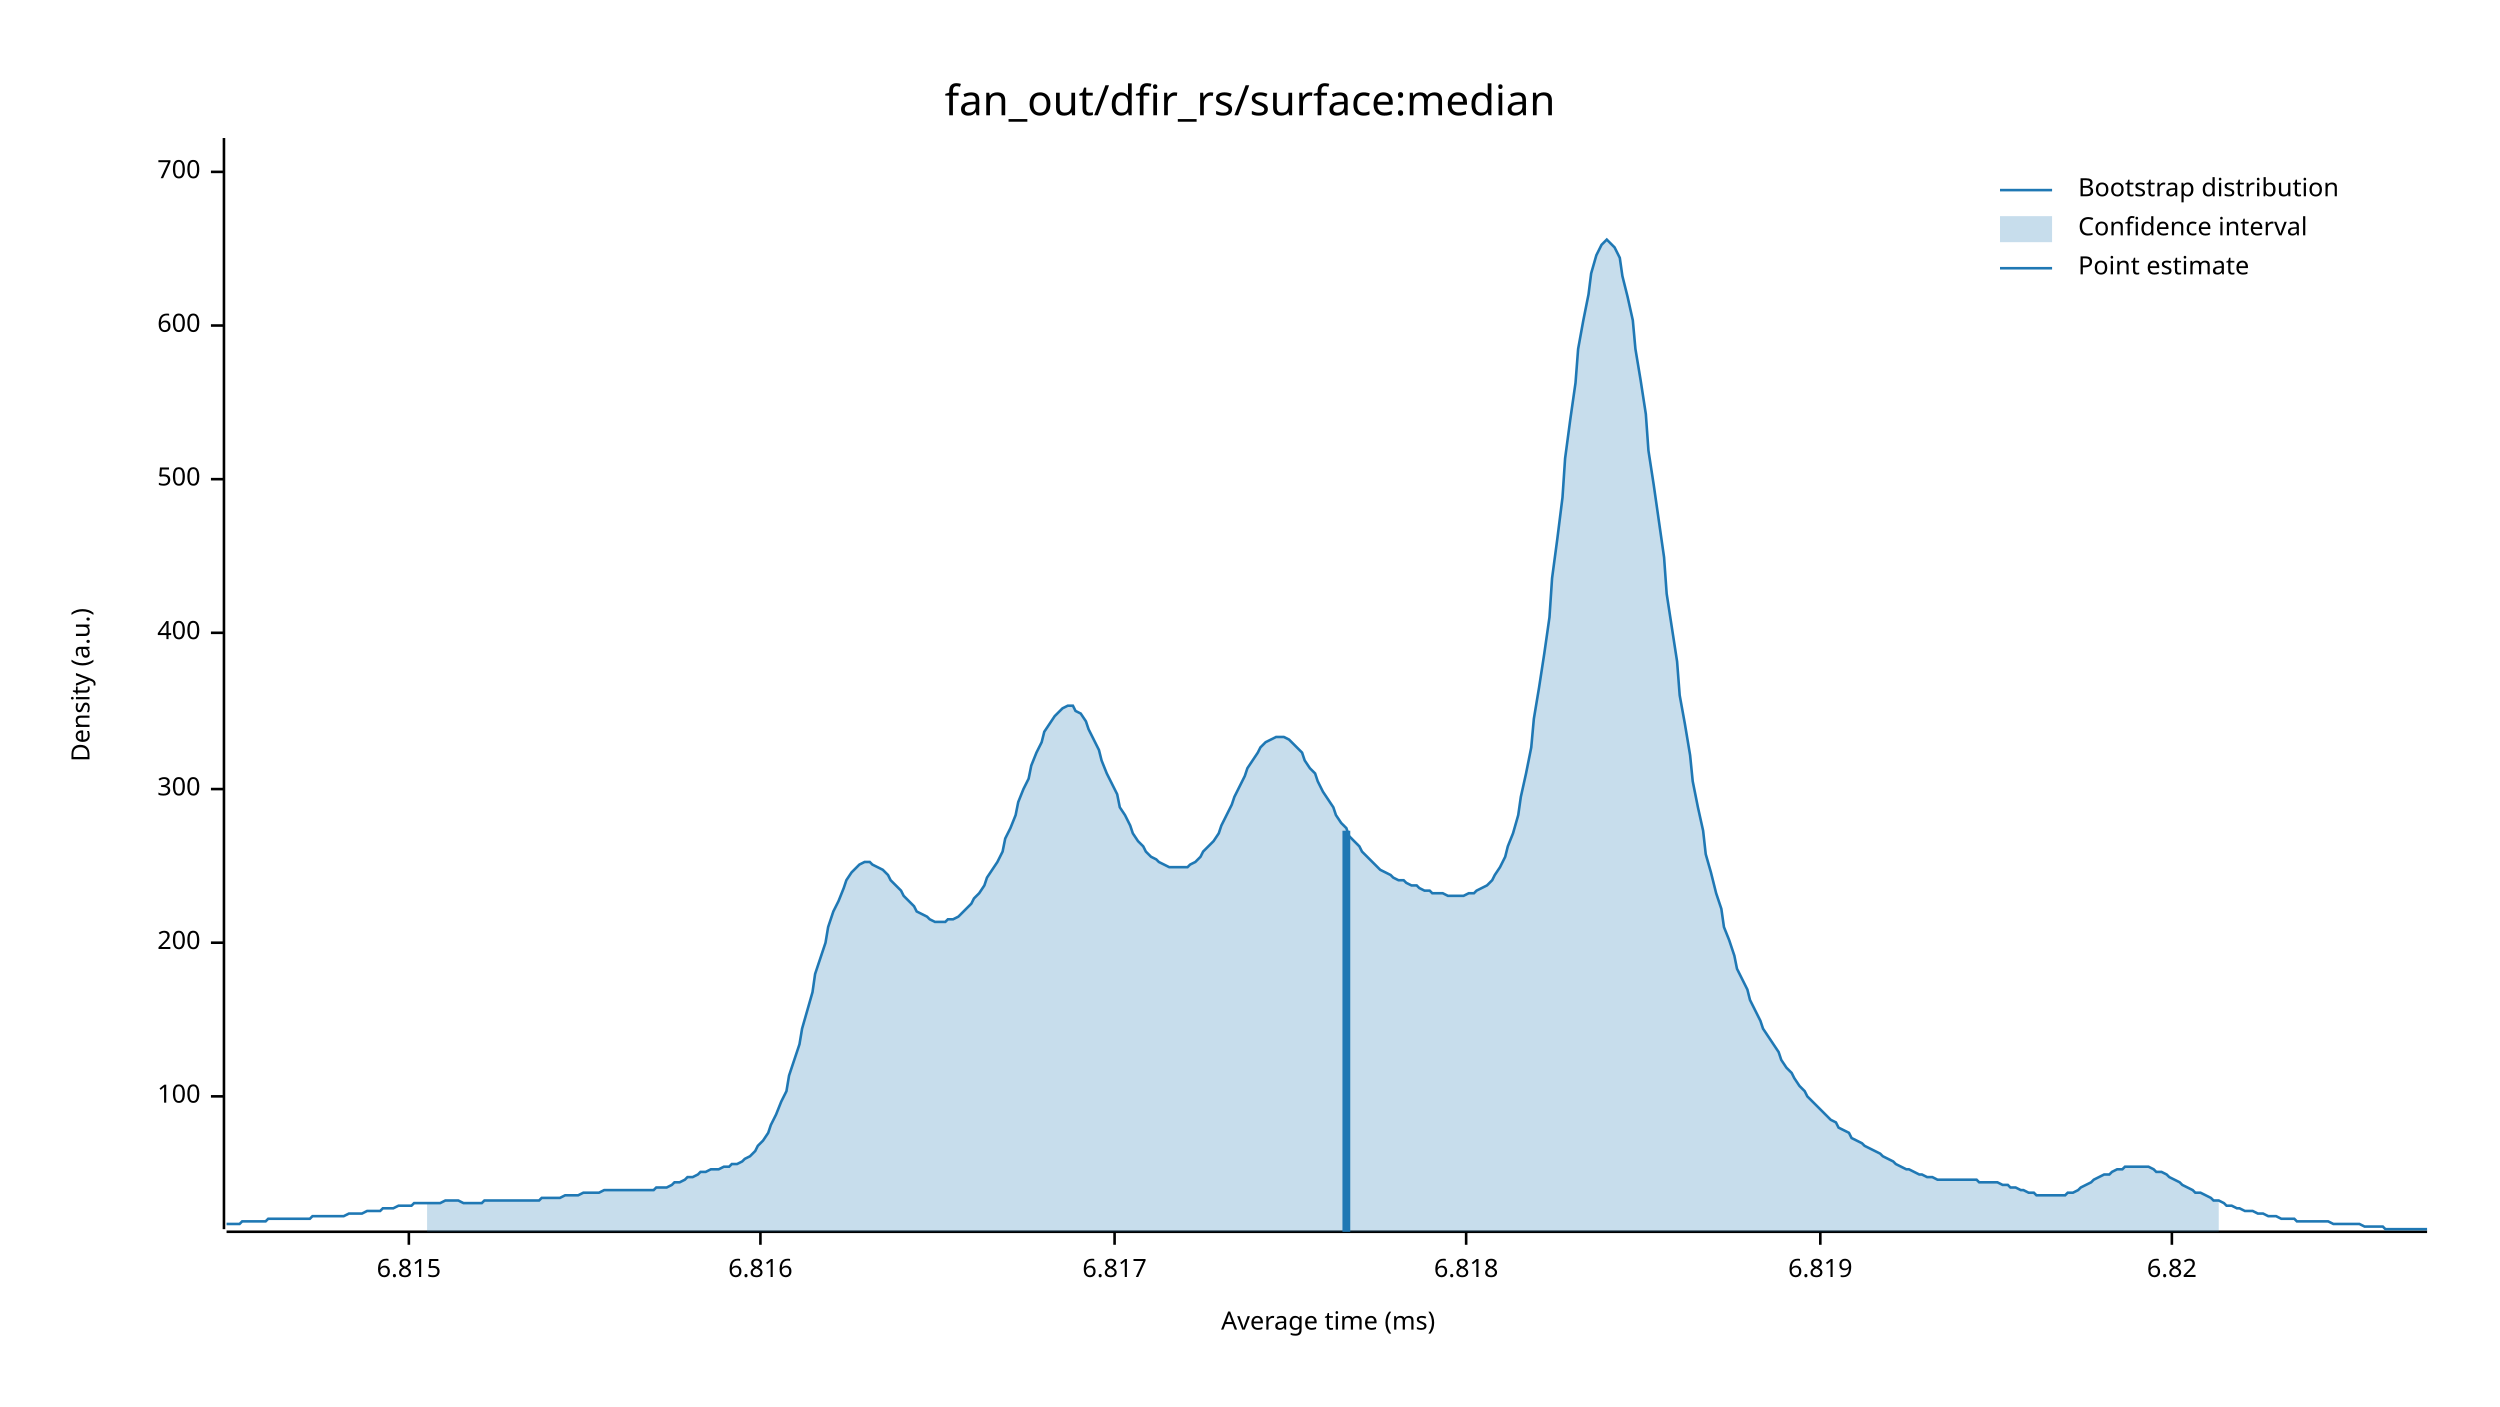
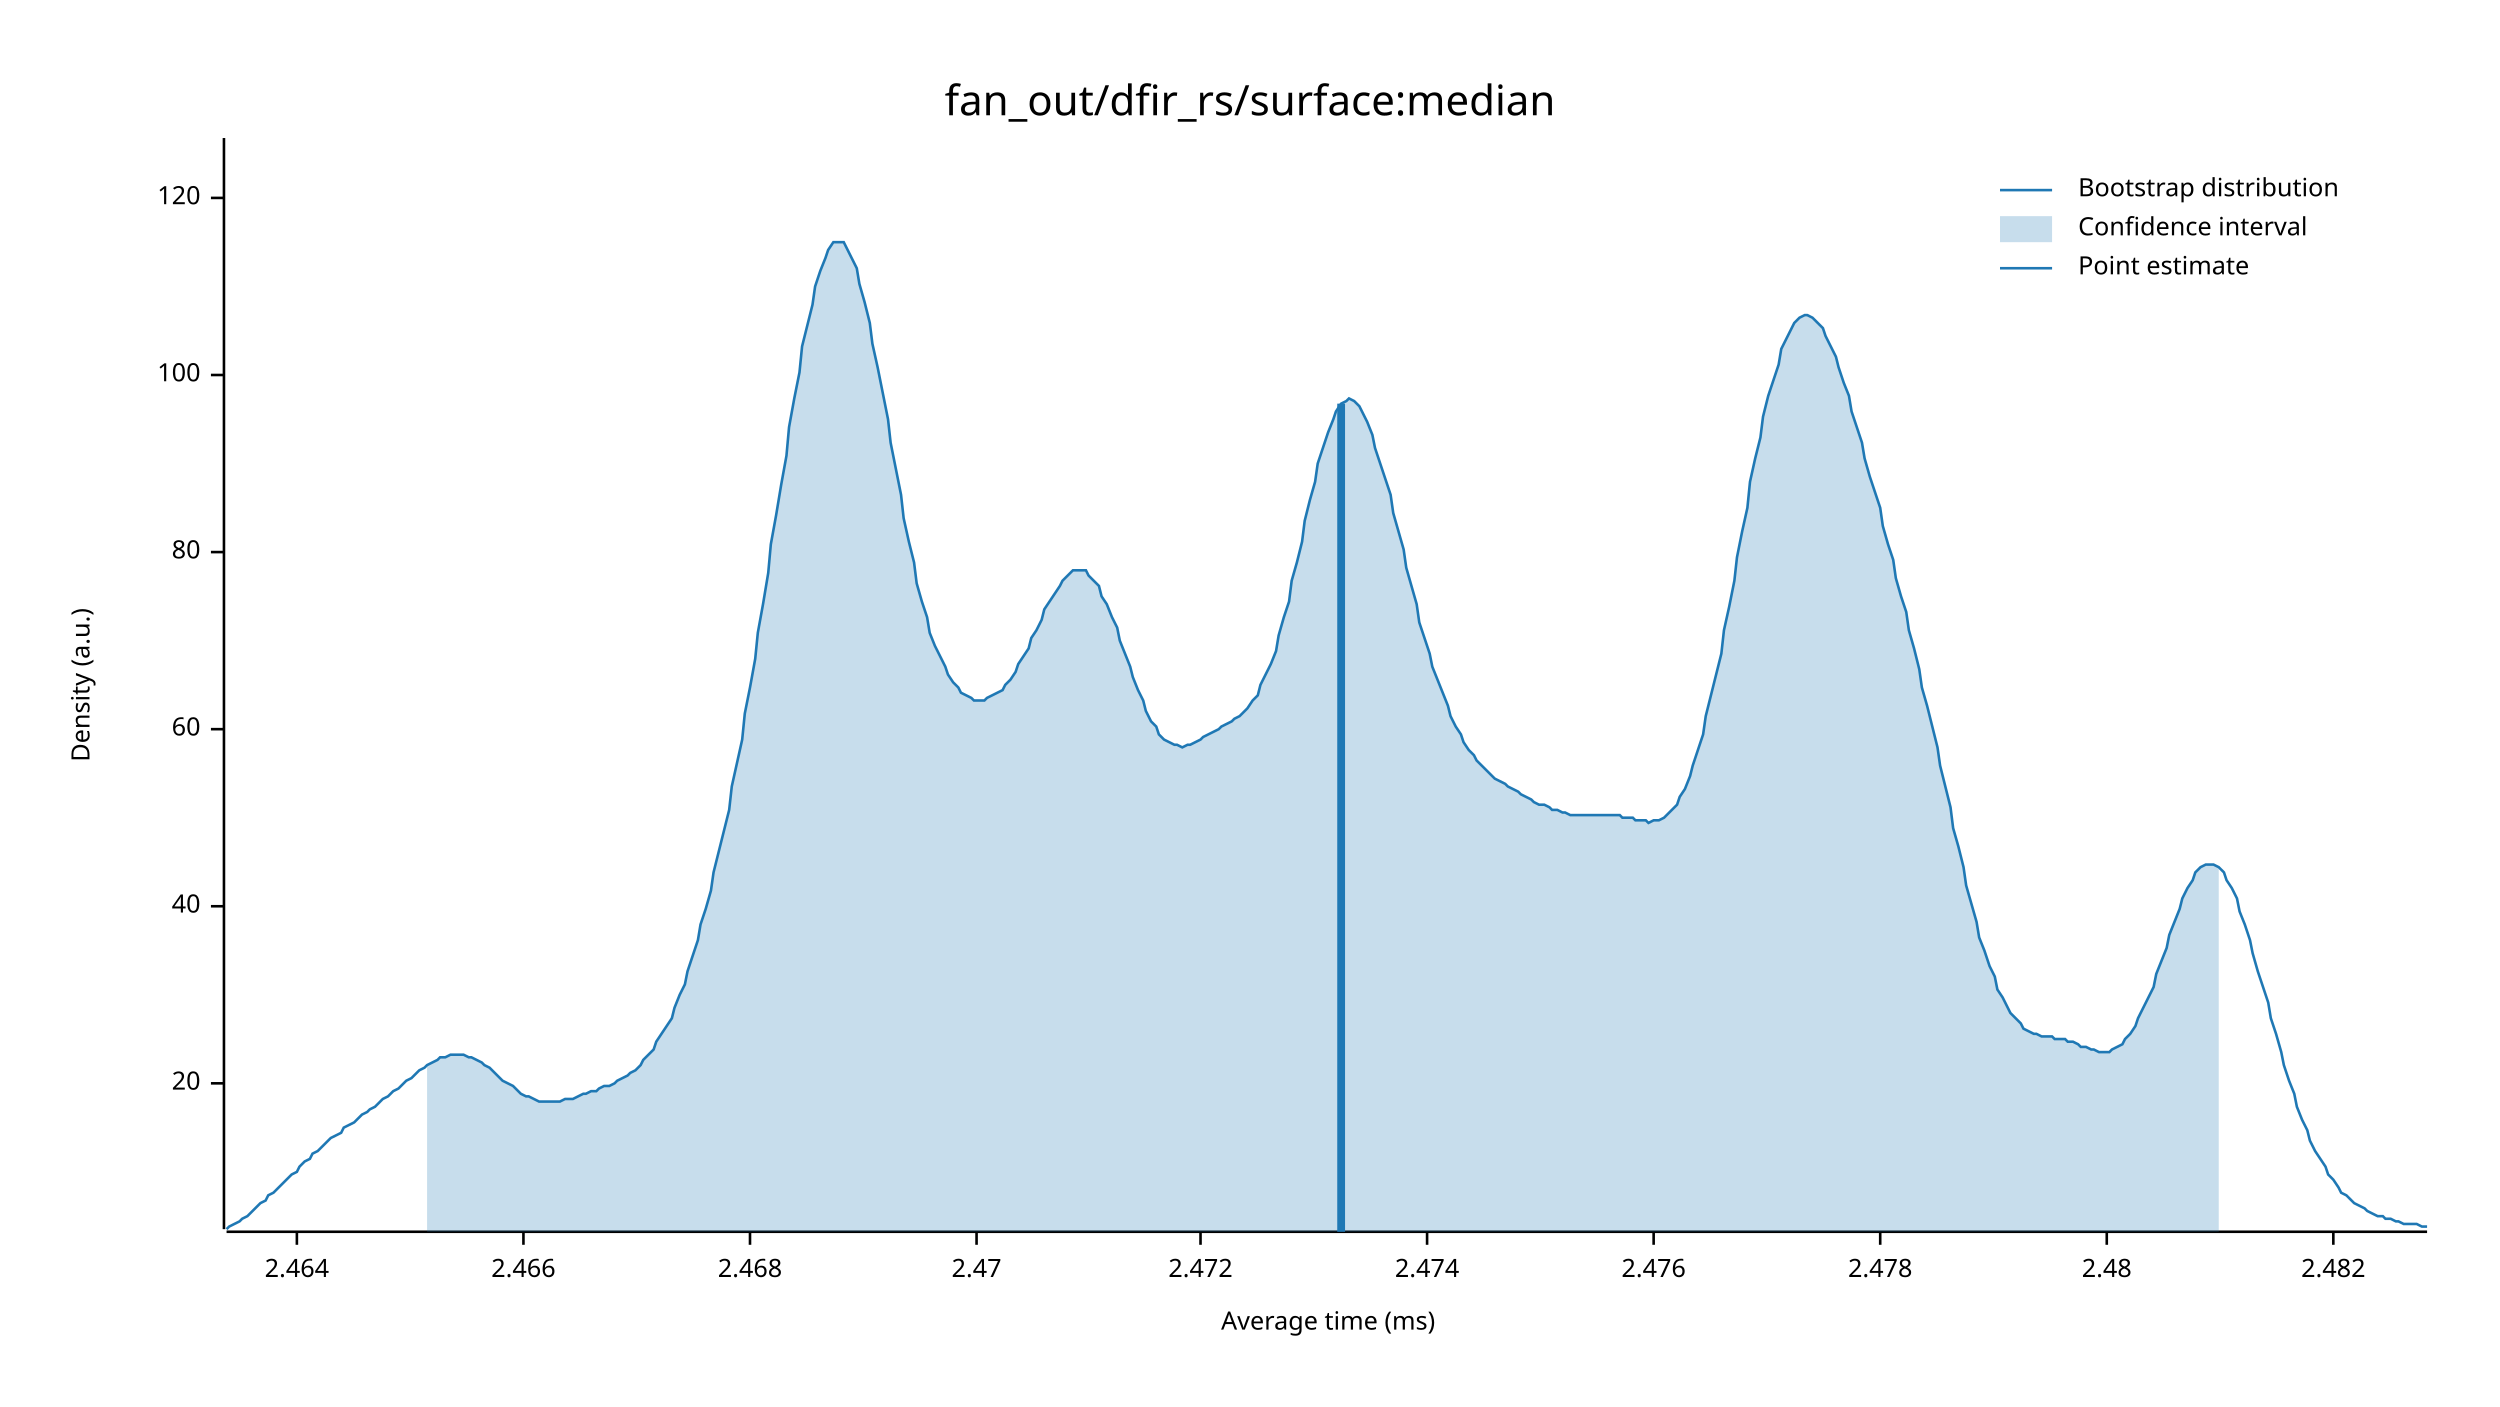
<svg xmlns="http://www.w3.org/2000/svg" width="960" height="540" viewBox="0 0 960 540">
  <text x="480" y="32" dy="0.76em" text-anchor="middle" font-family="sans-serif" font-size="16.129" opacity="1" fill="#000000">
fan_out/dfir_rs/surface:median
</text>
  <text x="27" y="263" dy="0.76em" text-anchor="middle" font-family="sans-serif" font-size="9.677" opacity="1" fill="#000000" transform="rotate(270, 27, 263)">
Density (a.u.)
</text>
  <text x="510" y="513" dy="-0.5ex" text-anchor="middle" font-family="sans-serif" font-size="9.677" opacity="1" fill="#000000">
Average time (ms)
</text>
  <polyline fill="none" opacity="1" stroke="#000000" stroke-width="1" points="86,53 86,472 " />
-   <text x="77" y="421" dy="0.5ex" text-anchor="end" font-family="sans-serif" font-size="9.677" opacity="1" fill="#000000">
+   <text x="77" y="416" dy="0.5ex" text-anchor="end" font-family="sans-serif" font-size="9.677" opacity="1" fill="#000000">
+ 20
+ </text>
+   <polyline fill="none" opacity="1" stroke="#000000" stroke-width="1" points="81,416 86,416 " />
+   <text x="77" y="348" dy="0.5ex" text-anchor="end" font-family="sans-serif" font-size="9.677" opacity="1" fill="#000000">
+ 40
+ </text>
+   <polyline fill="none" opacity="1" stroke="#000000" stroke-width="1" points="81,348 86,348 " />
+   <text x="77" y="280" dy="0.5ex" text-anchor="end" font-family="sans-serif" font-size="9.677" opacity="1" fill="#000000">
+ 60
+ </text>
+   <polyline fill="none" opacity="1" stroke="#000000" stroke-width="1" points="81,280 86,280 " />
+   <text x="77" y="212" dy="0.5ex" text-anchor="end" font-family="sans-serif" font-size="9.677" opacity="1" fill="#000000">
+ 80
+ </text>
+   <polyline fill="none" opacity="1" stroke="#000000" stroke-width="1" points="81,212 86,212 " />
+   <text x="77" y="144" dy="0.5ex" text-anchor="end" font-family="sans-serif" font-size="9.677" opacity="1" fill="#000000">
100
</text>
-   <polyline fill="none" opacity="1" stroke="#000000" stroke-width="1" points="81,421 86,421 " />
-   <text x="77" y="362" dy="0.5ex" text-anchor="end" font-family="sans-serif" font-size="9.677" opacity="1" fill="#000000">
- 200
+   <polyline fill="none" opacity="1" stroke="#000000" stroke-width="1" points="81,144 86,144 " />
+   <text x="77" y="76" dy="0.5ex" text-anchor="end" font-family="sans-serif" font-size="9.677" opacity="1" fill="#000000">
+ 120
</text>
-   <polyline fill="none" opacity="1" stroke="#000000" stroke-width="1" points="81,362 86,362 " />
-   <text x="77" y="303" dy="0.5ex" text-anchor="end" font-family="sans-serif" font-size="9.677" opacity="1" fill="#000000">
- 300
+   <polyline fill="none" opacity="1" stroke="#000000" stroke-width="1" points="81,76 86,76 " />
+   <polyline fill="none" opacity="1" stroke="#000000" stroke-width="1" points="87,473 932,473 " />
+   <text x="114" y="483" dy="0.76em" text-anchor="middle" font-family="sans-serif" font-size="9.677" opacity="1" fill="#000000">
+ 2.464
</text>
-   <polyline fill="none" opacity="1" stroke="#000000" stroke-width="1" points="81,303 86,303 " />
-   <text x="77" y="243" dy="0.5ex" text-anchor="end" font-family="sans-serif" font-size="9.677" opacity="1" fill="#000000">
- 400
+   <polyline fill="none" opacity="1" stroke="#000000" stroke-width="1" points="114,473 114,478 " />
+   <text x="201" y="483" dy="0.76em" text-anchor="middle" font-family="sans-serif" font-size="9.677" opacity="1" fill="#000000">
+ 2.466
</text>
-   <polyline fill="none" opacity="1" stroke="#000000" stroke-width="1" points="81,243 86,243 " />
-   <text x="77" y="184" dy="0.5ex" text-anchor="end" font-family="sans-serif" font-size="9.677" opacity="1" fill="#000000">
- 500
+   <polyline fill="none" opacity="1" stroke="#000000" stroke-width="1" points="201,473 201,478 " />
+   <text x="288" y="483" dy="0.76em" text-anchor="middle" font-family="sans-serif" font-size="9.677" opacity="1" fill="#000000">
+ 2.468
</text>
-   <polyline fill="none" opacity="1" stroke="#000000" stroke-width="1" points="81,184 86,184 " />
-   <text x="77" y="125" dy="0.5ex" text-anchor="end" font-family="sans-serif" font-size="9.677" opacity="1" fill="#000000">
- 600
+   <polyline fill="none" opacity="1" stroke="#000000" stroke-width="1" points="288,473 288,478 " />
+   <text x="375" y="483" dy="0.76em" text-anchor="middle" font-family="sans-serif" font-size="9.677" opacity="1" fill="#000000">
+ 2.47
</text>
-   <polyline fill="none" opacity="1" stroke="#000000" stroke-width="1" points="81,125 86,125 " />
-   <text x="77" y="66" dy="0.5ex" text-anchor="end" font-family="sans-serif" font-size="9.677" opacity="1" fill="#000000">
- 700
+   <polyline fill="none" opacity="1" stroke="#000000" stroke-width="1" points="375,473 375,478 " />
+   <text x="461" y="483" dy="0.76em" text-anchor="middle" font-family="sans-serif" font-size="9.677" opacity="1" fill="#000000">
+ 2.472
</text>
-   <polyline fill="none" opacity="1" stroke="#000000" stroke-width="1" points="81,66 86,66 " />
-   <polyline fill="none" opacity="1" stroke="#000000" stroke-width="1" points="87,473 932,473 " />
-   <text x="157" y="483" dy="0.76em" text-anchor="middle" font-family="sans-serif" font-size="9.677" opacity="1" fill="#000000">
- 6.815
+   <polyline fill="none" opacity="1" stroke="#000000" stroke-width="1" points="461,473 461,478 " />
+   <text x="548" y="483" dy="0.76em" text-anchor="middle" font-family="sans-serif" font-size="9.677" opacity="1" fill="#000000">
+ 2.474
</text>
-   <polyline fill="none" opacity="1" stroke="#000000" stroke-width="1" points="157,473 157,478 " />
-   <text x="292" y="483" dy="0.76em" text-anchor="middle" font-family="sans-serif" font-size="9.677" opacity="1" fill="#000000">
- 6.816
+   <polyline fill="none" opacity="1" stroke="#000000" stroke-width="1" points="548,473 548,478 " />
+   <text x="635" y="483" dy="0.76em" text-anchor="middle" font-family="sans-serif" font-size="9.677" opacity="1" fill="#000000">
+ 2.476
</text>
-   <polyline fill="none" opacity="1" stroke="#000000" stroke-width="1" points="292,473 292,478 " />
-   <text x="428" y="483" dy="0.76em" text-anchor="middle" font-family="sans-serif" font-size="9.677" opacity="1" fill="#000000">
- 6.817
+   <polyline fill="none" opacity="1" stroke="#000000" stroke-width="1" points="635,473 635,478 " />
+   <text x="722" y="483" dy="0.76em" text-anchor="middle" font-family="sans-serif" font-size="9.677" opacity="1" fill="#000000">
+ 2.478
</text>
-   <polyline fill="none" opacity="1" stroke="#000000" stroke-width="1" points="428,473 428,478 " />
-   <text x="563" y="483" dy="0.76em" text-anchor="middle" font-family="sans-serif" font-size="9.677" opacity="1" fill="#000000">
- 6.818
+   <polyline fill="none" opacity="1" stroke="#000000" stroke-width="1" points="722,473 722,478 " />
+   <text x="809" y="483" dy="0.76em" text-anchor="middle" font-family="sans-serif" font-size="9.677" opacity="1" fill="#000000">
+ 2.48
</text>
-   <polyline fill="none" opacity="1" stroke="#000000" stroke-width="1" points="563,473 563,478 " />
-   <text x="699" y="483" dy="0.76em" text-anchor="middle" font-family="sans-serif" font-size="9.677" opacity="1" fill="#000000">
- 6.819
+   <polyline fill="none" opacity="1" stroke="#000000" stroke-width="1" points="809,473 809,478 " />
+   <text x="896" y="483" dy="0.76em" text-anchor="middle" font-family="sans-serif" font-size="9.677" opacity="1" fill="#000000">
+ 2.482
</text>
-   <polyline fill="none" opacity="1" stroke="#000000" stroke-width="1" points="699,473 699,478 " />
-   <text x="834" y="483" dy="0.76em" text-anchor="middle" font-family="sans-serif" font-size="9.677" opacity="1" fill="#000000">
- 6.82
- </text>
-   <polyline fill="none" opacity="1" stroke="#000000" stroke-width="1" points="834,473 834,478 " />
-   <polyline fill="none" opacity="1" stroke="#1F78B4" stroke-width="1" points="87,470 88,470 90,470 92,470 93,469 95,469 97,469 98,469 100,469 102,469 103,468 105,468 107,468 109,468 110,468 112,468 114,468 115,468 117,468 119,468 120,467 122,467 124,467 125,467 127,467 129,467 131,467 132,467 134,466 136,466 137,466 139,466 141,465 142,465 144,465 146,465 147,464 149,464 151,464 153,463 154,463 156,463 158,463 159,462 161,462 163,462 164,462 166,462 168,462 169,462 171,461 173,461 175,461 176,461 178,462 180,462 181,462 183,462 185,462 186,461 188,461 190,461 191,461 193,461 195,461 197,461 198,461 200,461 202,461 203,461 205,461 207,461 208,460 210,460 212,460 214,460 215,460 217,459 219,459 220,459 222,459 224,458 225,458 227,458 229,458 230,458 232,457 234,457 236,457 237,457 239,457 241,457 242,457 244,457 246,457 247,457 249,457 251,457 252,456 254,456 256,456 258,455 259,454 261,454 263,453 264,452 266,452 268,451 269,450 271,450 273,449 274,449 276,449 278,448 280,448 281,447 283,447 285,446 286,445 288,444 290,442 291,440 293,438 295,435 296,432 298,428 300,423 302,419 303,413 305,407 307,401 308,395 310,388 312,381 313,374 315,368 317,362 318,356 320,350 322,346 324,341 325,338 327,335 329,333 330,332 332,331 334,331 335,332 337,333 339,334 341,336 342,338 344,340 346,342 347,344 349,346 351,348 352,350 354,351 356,352 357,353 359,354 361,354 363,354 364,353 366,353 368,352 369,351 371,349 373,347 374,345 376,343 378,340 379,337 381,334 383,331 385,327 386,322 388,318 390,313 391,308 393,303 395,299 396,294 398,289 400,285 401,281 403,278 405,275 407,273 408,272 410,271 412,271 413,273 415,274 417,277 418,280 420,284 422,288 423,292 425,297 427,301 429,305 430,310 432,313 434,317 435,320 437,323 439,325 440,327 442,329 444,330 445,331 447,332 449,333 451,333 452,333 454,333 456,333 457,332 459,331 461,329 462,327 464,325 466,323 468,320 469,317 471,313 473,309 474,306 476,302 478,298 479,295 481,292 483,289 484,287 486,285 488,284 490,283 491,283 493,283 495,284 496,285 498,287 500,289 501,292 503,295 505,297 506,300 508,304 510,307 512,310 513,313 515,316 517,318 518,321 520,323 522,325 523,327 525,329 527,331 528,332 530,334 532,335 534,336 535,337 537,338 539,338 540,339 542,340 544,340 545,341 547,342 549,342 550,343 552,343 554,343 556,344 557,344 559,344 561,344 562,344 564,343 566,343 567,342 569,341 571,340 573,338 574,336 576,333 578,329 579,325 581,320 583,313 584,306 586,297 588,287 589,276 591,264 593,251 595,237 596,222 598,207 600,191 601,176 603,161 605,147 606,134 608,123 610,113 611,105 613,98 615,94 617,92 618,93 620,95 622,99 623,106 625,114 627,123 628,134 630,146 632,159 633,173 635,186 637,200 639,214 640,228 642,241 644,254 645,267 647,278 649,290 650,300 652,310 654,319 655,328 657,335 659,343 661,349 662,356 664,361 666,367 667,372 669,376 671,380 672,384 674,388 676,392 677,395 679,398 681,401 683,404 684,407 686,410 688,412 689,414 691,417 693,419 694,421 696,423 698,425 700,427 701,428 703,430 705,431 706,433 708,434 710,435 711,437 713,438 715,439 716,440 718,441 720,442 722,443 723,444 725,445 727,446 728,447 730,448 732,449 733,449 735,450 737,451 738,451 740,452 742,452 744,453 745,453 747,453 749,453 750,453 752,453 754,453 755,453 757,453 759,453 760,454 762,454 764,454 766,454 767,454 769,455 771,455 772,456 774,456 776,457 777,457 779,458 781,458 782,459 784,459 786,459 788,459 789,459 791,459 793,459 794,458 796,458 798,457 799,456 801,455 803,454 804,453 806,452 808,451 810,451 811,450 813,449 815,449 816,448 818,448 820,448 821,448 823,448 825,448 827,449 828,450 830,450 832,451 833,452 835,453 837,454 838,455 840,456 842,457 843,458 845,458 847,459 849,460 850,461 852,461 854,462 855,463 857,463 859,464 860,464 862,465 864,465 865,465 867,466 869,466 871,467 872,467 874,467 876,468 877,468 879,468 881,468 882,469 884,469 886,469 887,469 889,469 891,469 893,469 894,469 896,470 898,470 899,470 901,470 903,470 904,470 906,470 908,471 909,471 911,471 913,471 915,471 916,472 918,472 920,472 921,472 923,472 925,472 926,472 928,472 930,472 932,472 " />
-   <polygon opacity="0.25" fill="#1F78B4" points="164,462 166,462 168,462 169,462 171,461 173,461 175,461 176,461 178,462 180,462 181,462 183,462 185,462 186,461 188,461 190,461 191,461 193,461 195,461 197,461 198,461 200,461 202,461 203,461 205,461 207,461 208,460 210,460 212,460 214,460 215,460 217,459 219,459 220,459 222,459 224,458 225,458 227,458 229,458 230,458 232,457 234,457 236,457 237,457 239,457 241,457 242,457 244,457 246,457 247,457 249,457 251,457 252,456 254,456 256,456 258,455 259,454 261,454 263,453 264,452 266,452 268,451 269,450 271,450 273,449 274,449 276,449 278,448 280,448 281,447 283,447 285,446 286,445 288,444 290,442 291,440 293,438 295,435 296,432 298,428 300,423 302,419 303,413 305,407 307,401 308,395 310,388 312,381 313,374 315,368 317,362 318,356 320,350 322,346 324,341 325,338 327,335 329,333 330,332 332,331 334,331 335,332 337,333 339,334 341,336 342,338 344,340 346,342 347,344 349,346 351,348 352,350 354,351 356,352 357,353 359,354 361,354 363,354 364,353 366,353 368,352 369,351 371,349 373,347 374,345 376,343 378,340 379,337 381,334 383,331 385,327 386,322 388,318 390,313 391,308 393,303 395,299 396,294 398,289 400,285 401,281 403,278 405,275 407,273 408,272 410,271 412,271 413,273 415,274 417,277 418,280 420,284 422,288 423,292 425,297 427,301 429,305 430,310 432,313 434,317 435,320 437,323 439,325 440,327 442,329 444,330 445,331 447,332 449,333 451,333 452,333 454,333 456,333 457,332 459,331 461,329 462,327 464,325 466,323 468,320 469,317 471,313 473,309 474,306 476,302 478,298 479,295 481,292 483,289 484,287 486,285 488,284 490,283 491,283 493,283 495,284 496,285 498,287 500,289 501,292 503,295 505,297 506,300 508,304 510,307 512,310 513,313 515,316 517,318 518,321 520,323 522,325 523,327 525,329 527,331 528,332 530,334 532,335 534,336 535,337 537,338 539,338 540,339 542,340 544,340 545,341 547,342 549,342 550,343 552,343 554,343 556,344 557,344 559,344 561,344 562,344 564,343 566,343 567,342 569,341 571,340 573,338 574,336 576,333 578,329 579,325 581,320 583,313 584,306 586,297 588,287 589,276 591,264 593,251 595,237 596,222 598,207 600,191 601,176 603,161 605,147 606,134 608,123 610,113 611,105 613,98 615,94 617,92 618,93 620,95 622,99 623,106 625,114 627,123 628,134 630,146 632,159 633,173 635,186 637,200 639,214 640,228 642,241 644,254 645,267 647,278 649,290 650,300 652,310 654,319 655,328 657,335 659,343 661,349 662,356 664,361 666,367 667,372 669,376 671,380 672,384 674,388 676,392 677,395 679,398 681,401 683,404 684,407 686,410 688,412 689,414 691,417 693,419 694,421 696,423 698,425 700,427 701,428 703,430 705,431 706,433 708,434 710,435 711,437 713,438 715,439 716,440 718,441 720,442 722,443 723,444 725,445 727,446 728,447 730,448 732,449 733,449 735,450 737,451 738,451 740,452 742,452 744,453 745,453 747,453 749,453 750,453 752,453 754,453 755,453 757,453 759,453 760,454 762,454 764,454 766,454 767,454 769,455 771,455 772,456 774,456 776,457 777,457 779,458 781,458 782,459 784,459 786,459 788,459 789,459 791,459 793,459 794,458 796,458 798,457 799,456 801,455 803,454 804,453 806,452 808,451 810,451 811,450 813,449 815,449 816,448 818,448 820,448 821,448 823,448 825,448 827,449 828,450 830,450 832,451 833,452 835,453 837,454 838,455 840,456 842,457 843,458 845,458 847,459 849,460 850,461 852,461 852,473 164,473 " />
-   <polyline fill="none" opacity="1" stroke="#1F78B4" stroke-width="3" points="517,473 517,319 " />
+   <polyline fill="none" opacity="1" stroke="#000000" stroke-width="1" points="896,473 896,478 " />
+   <polyline fill="none" opacity="1" stroke="#1F78B4" stroke-width="1" points="87,472 88,471 90,470 92,469 93,468 95,467 97,465 98,464 100,462 102,461 103,459 105,458 107,456 109,454 110,453 112,451 114,450 115,448 117,446 119,445 120,443 122,442 124,440 125,439 127,437 129,436 131,435 132,433 134,432 136,431 137,430 139,428 141,427 142,426 144,425 146,423 147,422 149,421 151,419 153,418 154,417 156,415 158,414 159,413 161,411 163,410 164,409 166,408 168,407 169,406 171,406 173,405 175,405 176,405 178,405 180,406 181,406 183,407 185,408 186,409 188,410 190,412 191,413 193,415 195,416 197,417 198,418 200,420 202,421 203,421 205,422 207,423 208,423 210,423 212,423 214,423 215,423 217,422 219,422 220,422 222,421 224,420 225,420 227,419 229,419 230,418 232,417 234,417 236,416 237,415 239,414 241,413 242,412 244,411 246,409 247,407 249,405 251,403 252,400 254,397 256,394 258,391 259,387 261,382 263,378 264,373 266,367 268,361 269,355 271,349 273,342 274,335 276,327 278,319 280,311 281,302 283,293 285,284 286,274 288,264 290,253 291,243 293,232 295,220 296,209 298,198 300,186 302,175 303,164 305,153 307,143 308,133 310,125 312,117 313,110 315,104 317,99 318,96 320,93 322,93 324,93 325,95 327,99 329,103 330,109 332,116 334,124 335,132 337,141 339,151 341,161 342,170 344,180 346,190 347,199 349,208 351,216 352,224 354,231 356,237 357,243 359,248 361,252 363,256 364,259 366,262 368,264 369,266 371,267 373,268 374,269 376,269 378,269 379,268 381,267 383,266 385,265 386,263 388,261 390,258 391,255 393,252 395,249 396,245 398,242 400,238 401,234 403,231 405,228 407,225 408,223 410,221 412,219 413,219 415,219 417,219 418,221 420,223 422,225 423,229 425,232 427,237 429,241 430,246 432,251 434,256 435,260 437,265 439,269 440,273 442,277 444,279 445,282 447,284 449,285 451,286 452,286 454,287 456,286 457,286 459,285 461,284 462,283 464,282 466,281 468,280 469,279 471,278 473,277 474,276 476,275 478,273 479,272 481,269 483,267 484,263 486,259 488,255 490,250 491,244 493,237 495,231 496,223 498,216 500,208 501,200 503,192 505,185 506,178 508,172 510,166 512,161 513,158 515,155 517,154 518,153 520,154 522,156 523,158 525,162 527,167 528,172 530,178 532,184 534,190 535,197 537,204 539,211 540,218 542,225 544,232 545,239 547,245 549,251 550,256 552,261 554,266 556,271 557,275 559,279 561,282 562,285 564,288 566,290 567,292 569,294 571,296 573,298 574,299 576,300 578,301 579,302 581,303 583,304 584,305 586,306 588,307 589,308 591,309 593,309 595,310 596,311 598,311 600,312 601,312 603,313 605,313 606,313 608,313 610,313 611,313 613,313 615,313 617,313 618,313 620,313 622,313 623,314 625,314 627,314 628,315 630,315 632,315 633,316 635,315 637,315 639,314 640,313 642,311 644,309 645,306 647,303 649,298 650,294 652,288 654,282 655,275 657,267 659,259 661,251 662,242 664,233 666,223 667,214 669,204 671,195 672,185 674,176 676,168 677,160 679,152 681,146 683,140 684,134 686,130 688,126 689,124 691,122 693,121 694,121 696,122 698,124 700,126 701,129 703,133 705,137 706,141 708,147 710,152 711,158 713,164 715,170 716,176 718,183 720,189 722,195 723,202 725,209 727,215 728,222 730,229 732,235 733,242 735,249 737,257 738,264 740,271 742,279 744,287 745,294 747,302 749,310 750,318 752,325 754,333 755,340 757,347 759,354 760,360 762,365 764,371 766,375 767,380 769,383 771,387 772,389 774,391 776,393 777,395 779,396 781,397 782,397 784,398 786,398 788,398 789,399 791,399 793,399 794,400 796,400 798,401 799,402 801,402 803,403 804,403 806,404 808,404 810,404 811,403 813,402 815,401 816,399 818,397 820,394 821,391 823,387 825,383 827,379 828,374 830,369 832,364 833,359 835,354 837,349 838,345 840,341 842,338 843,335 845,333 847,332 849,332 850,332 852,333 854,335 855,338 857,341 859,345 860,350 862,355 864,361 865,366 867,373 869,379 871,385 872,391 874,397 876,404 877,409 879,415 881,420 882,425 884,430 886,434 887,438 889,442 891,445 893,448 894,451 896,453 898,456 899,458 901,459 903,461 904,462 906,463 908,464 909,465 911,466 913,467 915,467 916,468 918,468 920,469 921,469 923,470 925,470 926,470 928,470 930,471 932,471 " />
+   <polygon opacity="0.25" fill="#1F78B4" points="164,409 166,408 168,407 169,406 171,406 173,405 175,405 176,405 178,405 180,406 181,406 183,407 185,408 186,409 188,410 190,412 191,413 193,415 195,416 197,417 198,418 200,420 202,421 203,421 205,422 207,423 208,423 210,423 212,423 214,423 215,423 217,422 219,422 220,422 222,421 224,420 225,420 227,419 229,419 230,418 232,417 234,417 236,416 237,415 239,414 241,413 242,412 244,411 246,409 247,407 249,405 251,403 252,400 254,397 256,394 258,391 259,387 261,382 263,378 264,373 266,367 268,361 269,355 271,349 273,342 274,335 276,327 278,319 280,311 281,302 283,293 285,284 286,274 288,264 290,253 291,243 293,232 295,220 296,209 298,198 300,186 302,175 303,164 305,153 307,143 308,133 310,125 312,117 313,110 315,104 317,99 318,96 320,93 322,93 324,93 325,95 327,99 329,103 330,109 332,116 334,124 335,132 337,141 339,151 341,161 342,170 344,180 346,190 347,199 349,208 351,216 352,224 354,231 356,237 357,243 359,248 361,252 363,256 364,259 366,262 368,264 369,266 371,267 373,268 374,269 376,269 378,269 379,268 381,267 383,266 385,265 386,263 388,261 390,258 391,255 393,252 395,249 396,245 398,242 400,238 401,234 403,231 405,228 407,225 408,223 410,221 412,219 413,219 415,219 417,219 418,221 420,223 422,225 423,229 425,232 427,237 429,241 430,246 432,251 434,256 435,260 437,265 439,269 440,273 442,277 444,279 445,282 447,284 449,285 451,286 452,286 454,287 456,286 457,286 459,285 461,284 462,283 464,282 466,281 468,280 469,279 471,278 473,277 474,276 476,275 478,273 479,272 481,269 483,267 484,263 486,259 488,255 490,250 491,244 493,237 495,231 496,223 498,216 500,208 501,200 503,192 505,185 506,178 508,172 510,166 512,161 513,158 515,155 517,154 518,153 520,154 522,156 523,158 525,162 527,167 528,172 530,178 532,184 534,190 535,197 537,204 539,211 540,218 542,225 544,232 545,239 547,245 549,251 550,256 552,261 554,266 556,271 557,275 559,279 561,282 562,285 564,288 566,290 567,292 569,294 571,296 573,298 574,299 576,300 578,301 579,302 581,303 583,304 584,305 586,306 588,307 589,308 591,309 593,309 595,310 596,311 598,311 600,312 601,312 603,313 605,313 606,313 608,313 610,313 611,313 613,313 615,313 617,313 618,313 620,313 622,313 623,314 625,314 627,314 628,315 630,315 632,315 633,316 635,315 637,315 639,314 640,313 642,311 644,309 645,306 647,303 649,298 650,294 652,288 654,282 655,275 657,267 659,259 661,251 662,242 664,233 666,223 667,214 669,204 671,195 672,185 674,176 676,168 677,160 679,152 681,146 683,140 684,134 686,130 688,126 689,124 691,122 693,121 694,121 696,122 698,124 700,126 701,129 703,133 705,137 706,141 708,147 710,152 711,158 713,164 715,170 716,176 718,183 720,189 722,195 723,202 725,209 727,215 728,222 730,229 732,235 733,242 735,249 737,257 738,264 740,271 742,279 744,287 745,294 747,302 749,310 750,318 752,325 754,333 755,340 757,347 759,354 760,360 762,365 764,371 766,375 767,380 769,383 771,387 772,389 774,391 776,393 777,395 779,396 781,397 782,397 784,398 786,398 788,398 789,399 791,399 793,399 794,400 796,400 798,401 799,402 801,402 803,403 804,403 806,404 808,404 810,404 811,403 813,402 815,401 816,399 818,397 820,394 821,391 823,387 825,383 827,379 828,374 830,369 832,364 833,359 835,354 837,349 838,345 840,341 842,338 843,335 845,333 847,332 849,332 850,332 852,333 852,473 164,473 " />
+   <polyline fill="none" opacity="1" stroke="#1F78B4" stroke-width="3" points="515,473 515,155 " />
  <text x="798" y="68" dy="0.76em" text-anchor="start" font-family="sans-serif" font-size="9.677" opacity="1" fill="#000000">
Bootstrap distribution
</text>
  <text x="798" y="83" dy="0.76em" text-anchor="start" font-family="sans-serif" font-size="9.677" opacity="1" fill="#000000">
Confidence interval
</text>
  <text x="798" y="98" dy="0.76em" text-anchor="start" font-family="sans-serif" font-size="9.677" opacity="1" fill="#000000">
Point estimate
</text>
  <polyline fill="none" opacity="1" stroke="#1F78B4" stroke-width="1" points="768,73 788,73 " />
  <rect x="768" y="83" width="20" height="10" opacity="0.25" fill="#1F78B4" stroke="none" />
  <polyline fill="none" opacity="1" stroke="#1F78B4" stroke-width="1" points="768,103 788,103 " />
</svg>
